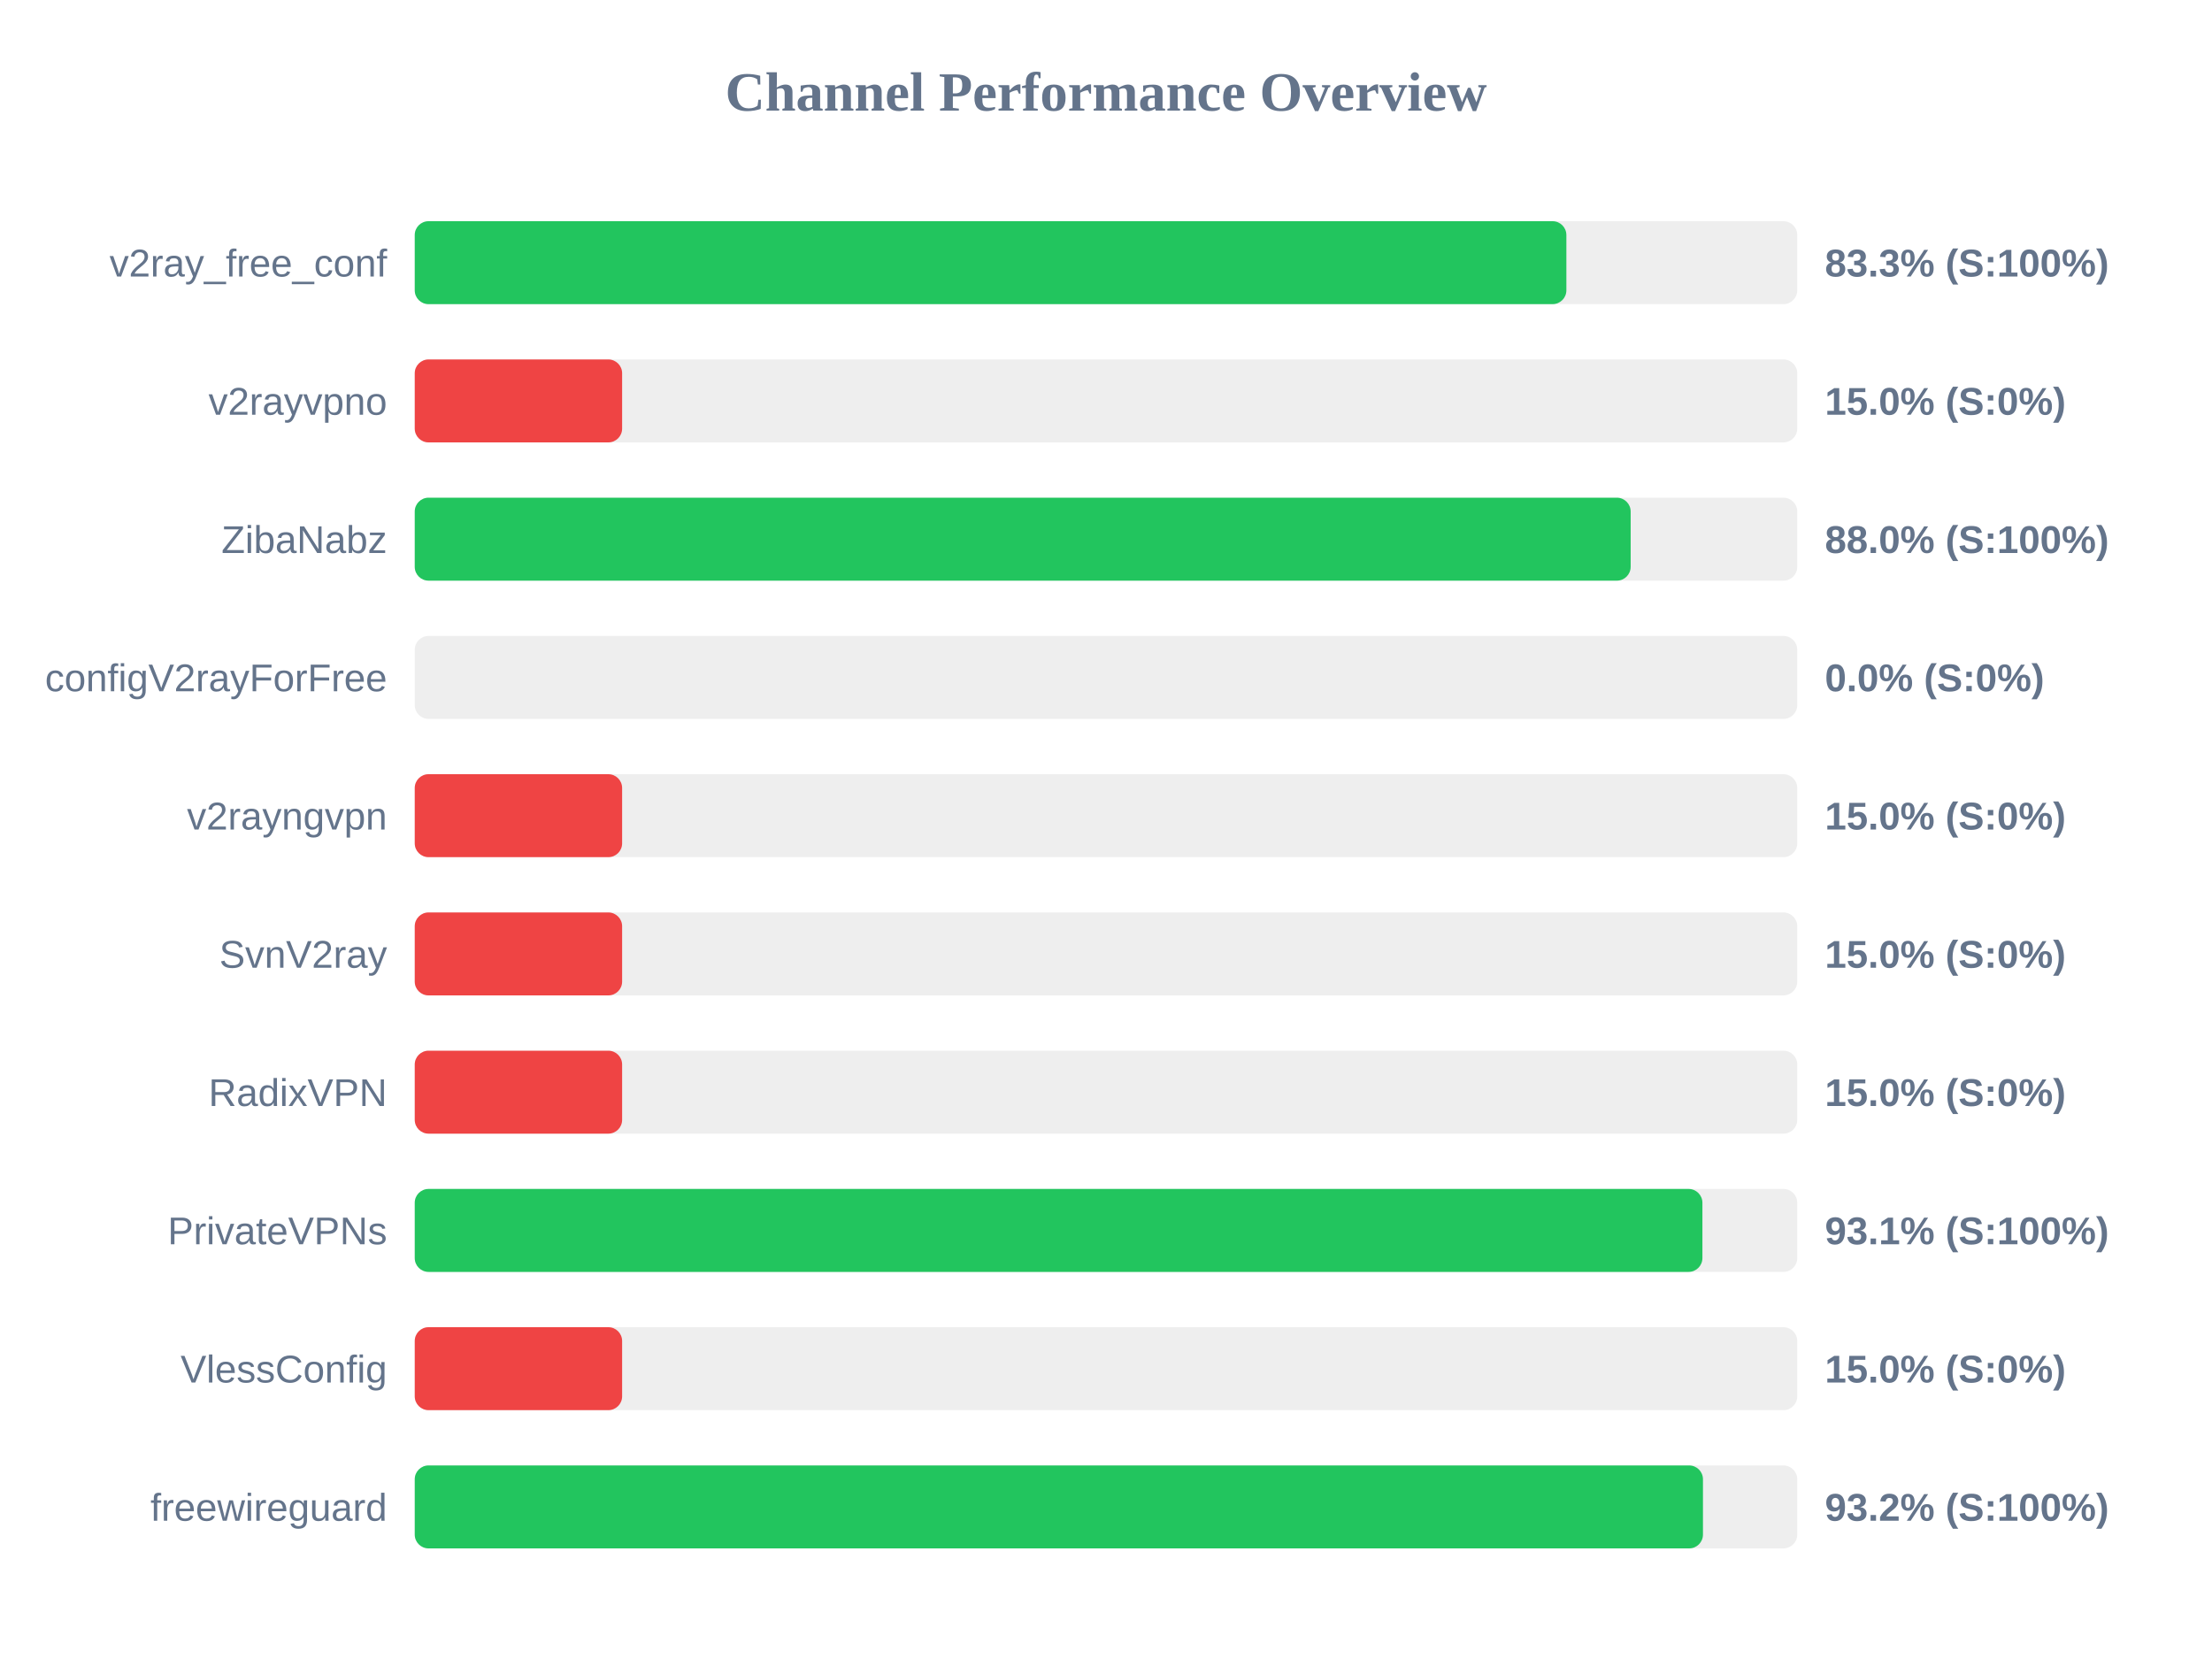
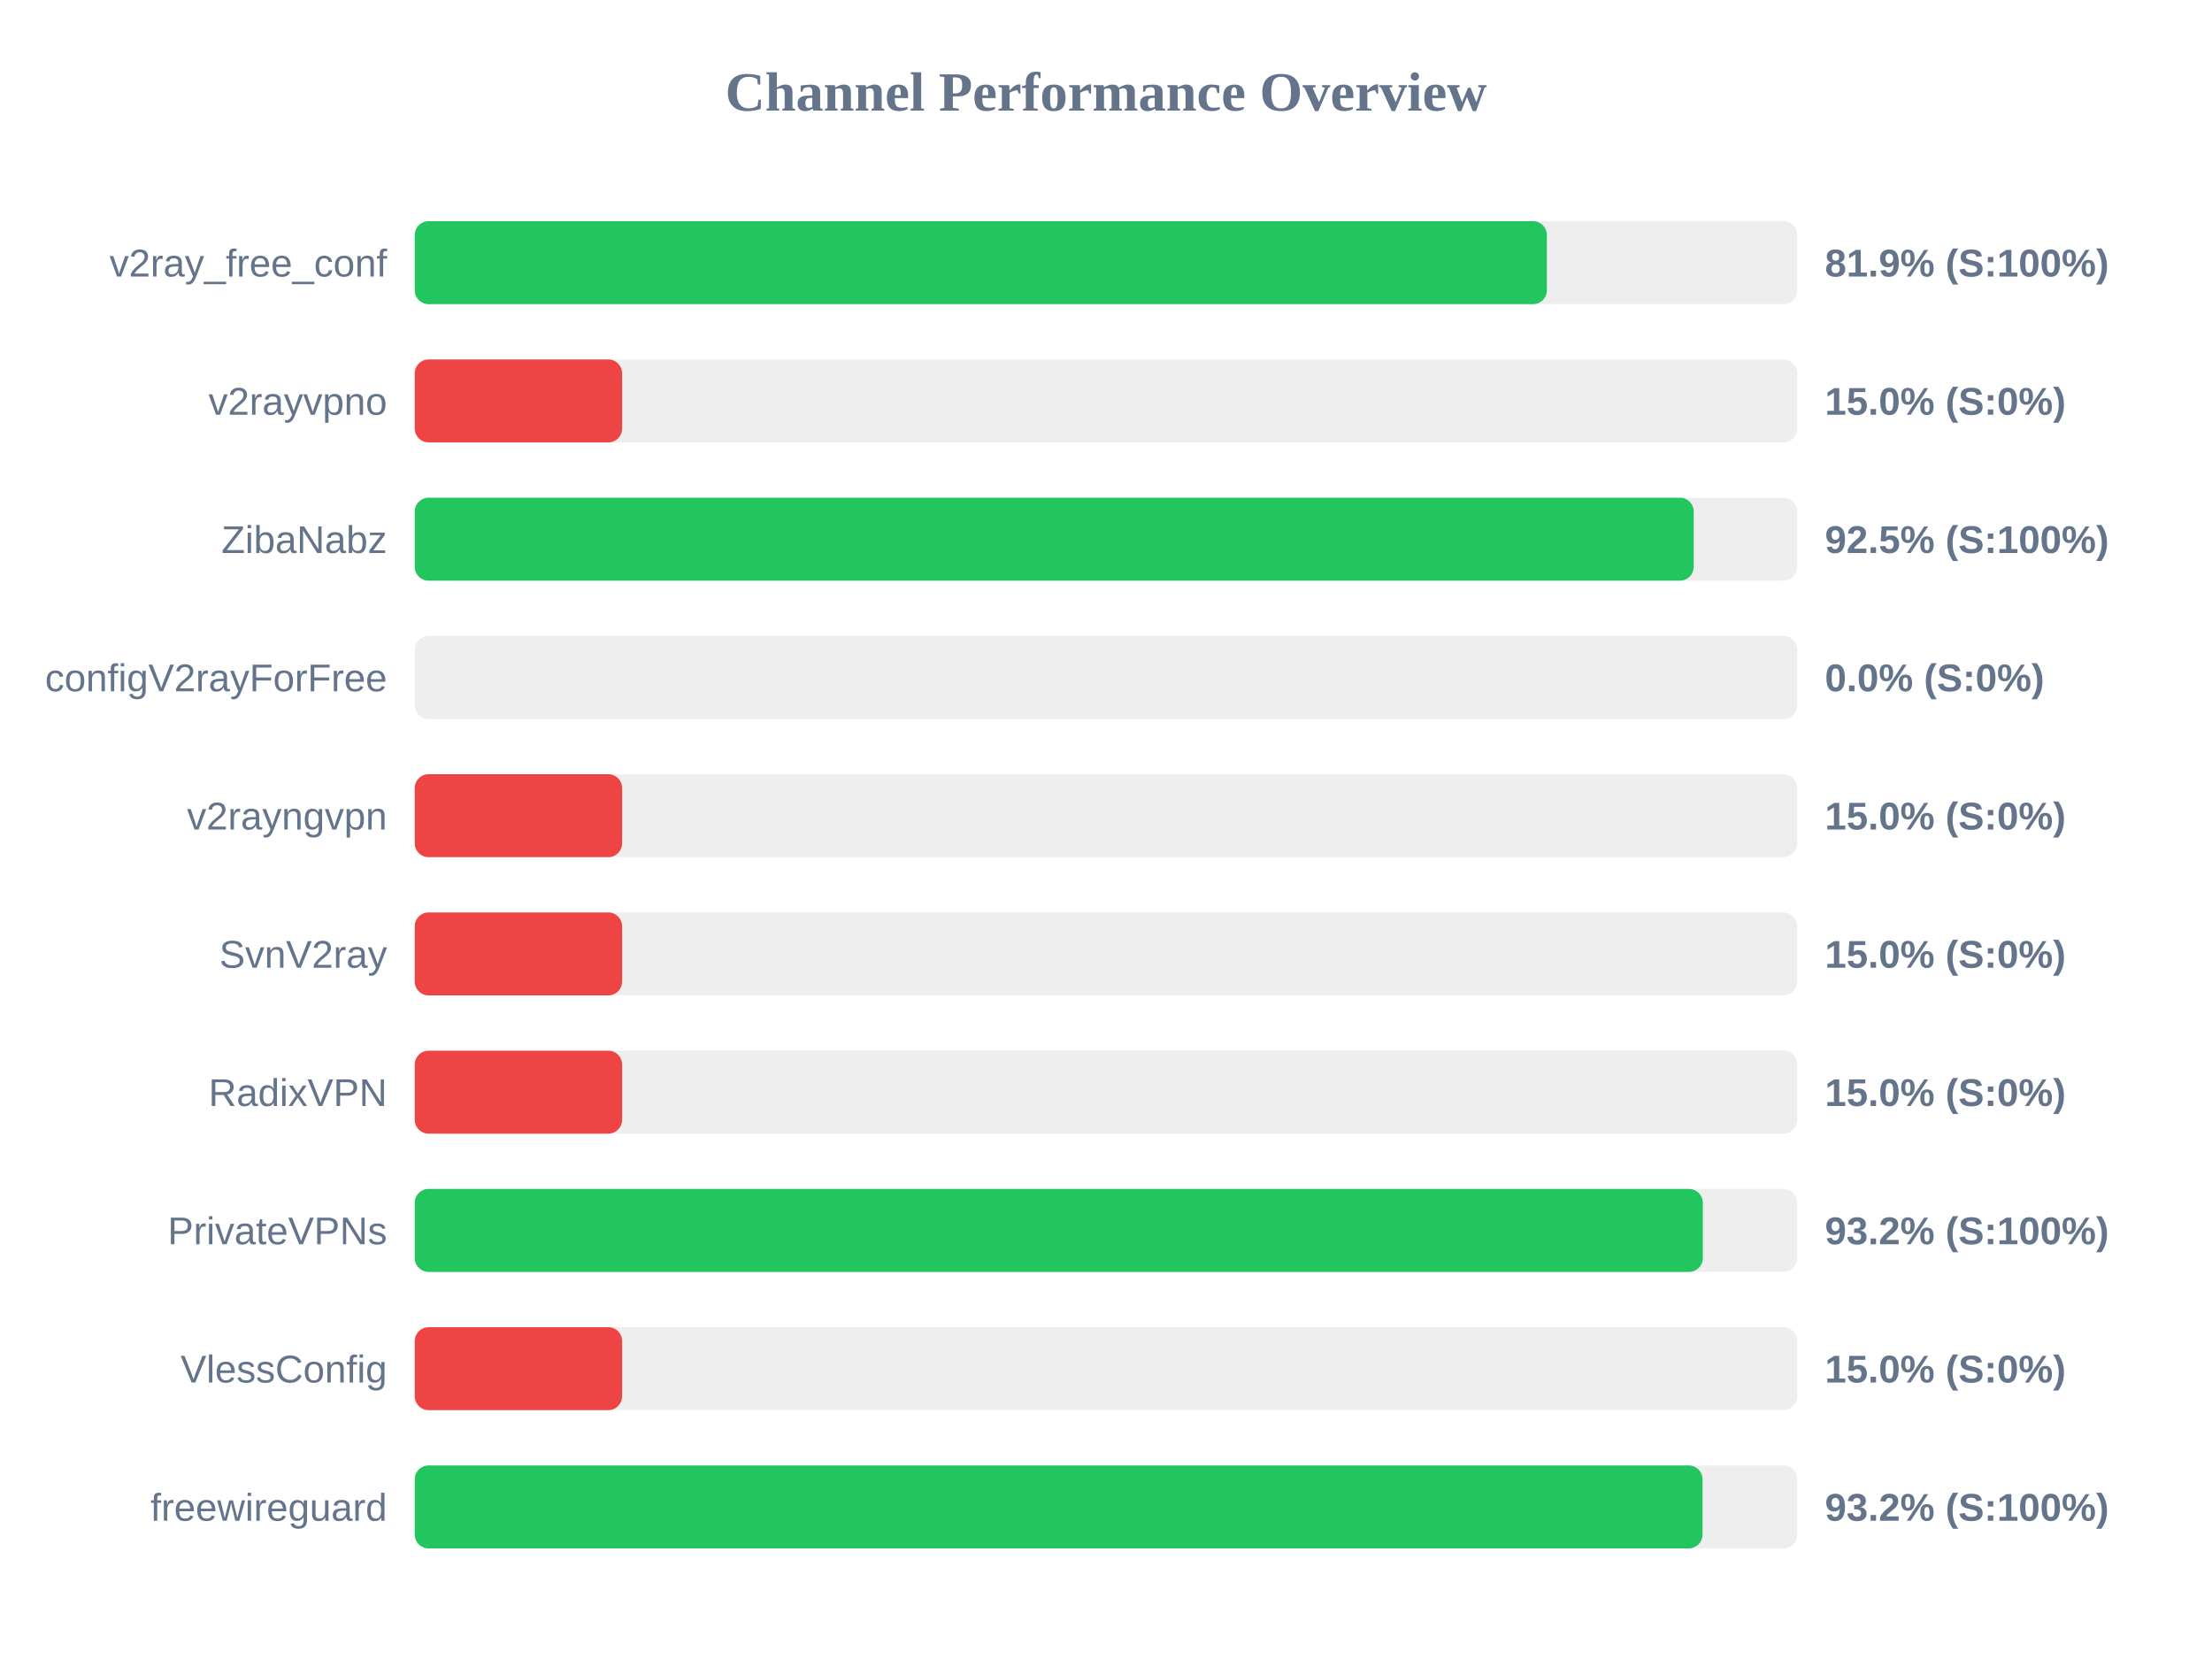
<svg xmlns="http://www.w3.org/2000/svg" width="800" height="600" version="1.1">
  <style>
        .row { font: 14px Arial; fill: #64748b; }
        .score { font: bold 14px Arial; fill: #64748b; }
    </style>
  <text x="400" y="40" text-anchor="middle" font-size="20px" font-weight="bold" fill="#64748b">Channel Performance Overview</text>
  <rect x="150" y="80" width="500" height="30" fill="#eee" rx="5" />
-   <rect x="150" y="80" width="416.5" height="30" fill="#22c55e" rx="5" />
+   <rect x="150" y="80" width="409.45" height="30" fill="#22c55e" rx="5" />
  <text x="140" y="100" text-anchor="end" class="row">v2ray_free_conf</text>
-   <text x="660" y="100" text-anchor="start" class="score">83.3% (S:100%)</text>
+   <text x="660" y="100" text-anchor="start" class="score">81.9% (S:100%)</text>
  <rect x="150" y="130" width="500" height="30" fill="#eee" rx="5" />
  <rect x="150" y="130" width="75.0" height="30" fill="#ef4444" rx="5" />
  <text x="140" y="150" text-anchor="end" class="row">v2rayvpno</text>
  <text x="660" y="150" text-anchor="start" class="score">15.0% (S:0%)</text>
  <rect x="150" y="180" width="500" height="30" fill="#eee" rx="5" />
-   <rect x="150" y="180" width="439.75" height="30" fill="#22c55e" rx="5" />
+   <rect x="150" y="180" width="462.55" height="30" fill="#22c55e" rx="5" />
  <text x="140" y="200" text-anchor="end" class="row">ZibaNabz</text>
-   <text x="660" y="200" text-anchor="start" class="score">88.0% (S:100%)</text>
+   <text x="660" y="200" text-anchor="start" class="score">92.5% (S:100%)</text>
  <rect x="150" y="230" width="500" height="30" fill="#eee" rx="5" />
  <rect x="150" y="230" width="0.0" height="30" fill="#ef4444" rx="5" />
  <text x="140" y="250" text-anchor="end" class="row">configV2rayForFree</text>
  <text x="660" y="250" text-anchor="start" class="score">0.0% (S:0%)</text>
  <rect x="150" y="280" width="500" height="30" fill="#eee" rx="5" />
  <rect x="150" y="280" width="75.0" height="30" fill="#ef4444" rx="5" />
  <text x="140" y="300" text-anchor="end" class="row">v2rayngvpn</text>
  <text x="660" y="300" text-anchor="start" class="score">15.0% (S:0%)</text>
  <rect x="150" y="330" width="500" height="30" fill="#eee" rx="5" />
  <rect x="150" y="330" width="75.0" height="30" fill="#ef4444" rx="5" />
  <text x="140" y="350" text-anchor="end" class="row">SvnV2ray</text>
  <text x="660" y="350" text-anchor="start" class="score">15.0% (S:0%)</text>
  <rect x="150" y="380" width="500" height="30" fill="#eee" rx="5" />
  <rect x="150" y="380" width="75.0" height="30" fill="#ef4444" rx="5" />
  <text x="140" y="400" text-anchor="end" class="row">RadixVPN</text>
  <text x="660" y="400" text-anchor="start" class="score">15.0% (S:0%)</text>
  <rect x="150" y="430" width="500" height="30" fill="#eee" rx="5" />
-   <rect x="150" y="430" width="465.7" height="30" fill="#22c55e" rx="5" />
+   <rect x="150" y="430" width="465.85" height="30" fill="#22c55e" rx="5" />
  <text x="140" y="450" text-anchor="end" class="row">PrivateVPNs</text>
-   <text x="660" y="450" text-anchor="start" class="score">93.1% (S:100%)</text>
+   <text x="660" y="450" text-anchor="start" class="score">93.2% (S:100%)</text>
  <rect x="150" y="480" width="500" height="30" fill="#eee" rx="5" />
  <rect x="150" y="480" width="75.0" height="30" fill="#ef4444" rx="5" />
  <text x="140" y="500" text-anchor="end" class="row">VlessConfig</text>
  <text x="660" y="500" text-anchor="start" class="score">15.0% (S:0%)</text>
  <rect x="150" y="530" width="500" height="30" fill="#eee" rx="5" />
-   <rect x="150" y="530" width="465.9" height="30" fill="#22c55e" rx="5" />
+   <rect x="150" y="530" width="465.75" height="30" fill="#22c55e" rx="5" />
  <text x="140" y="550" text-anchor="end" class="row">freewireguard</text>
  <text x="660" y="550" text-anchor="start" class="score">93.2% (S:100%)</text>
</svg>
